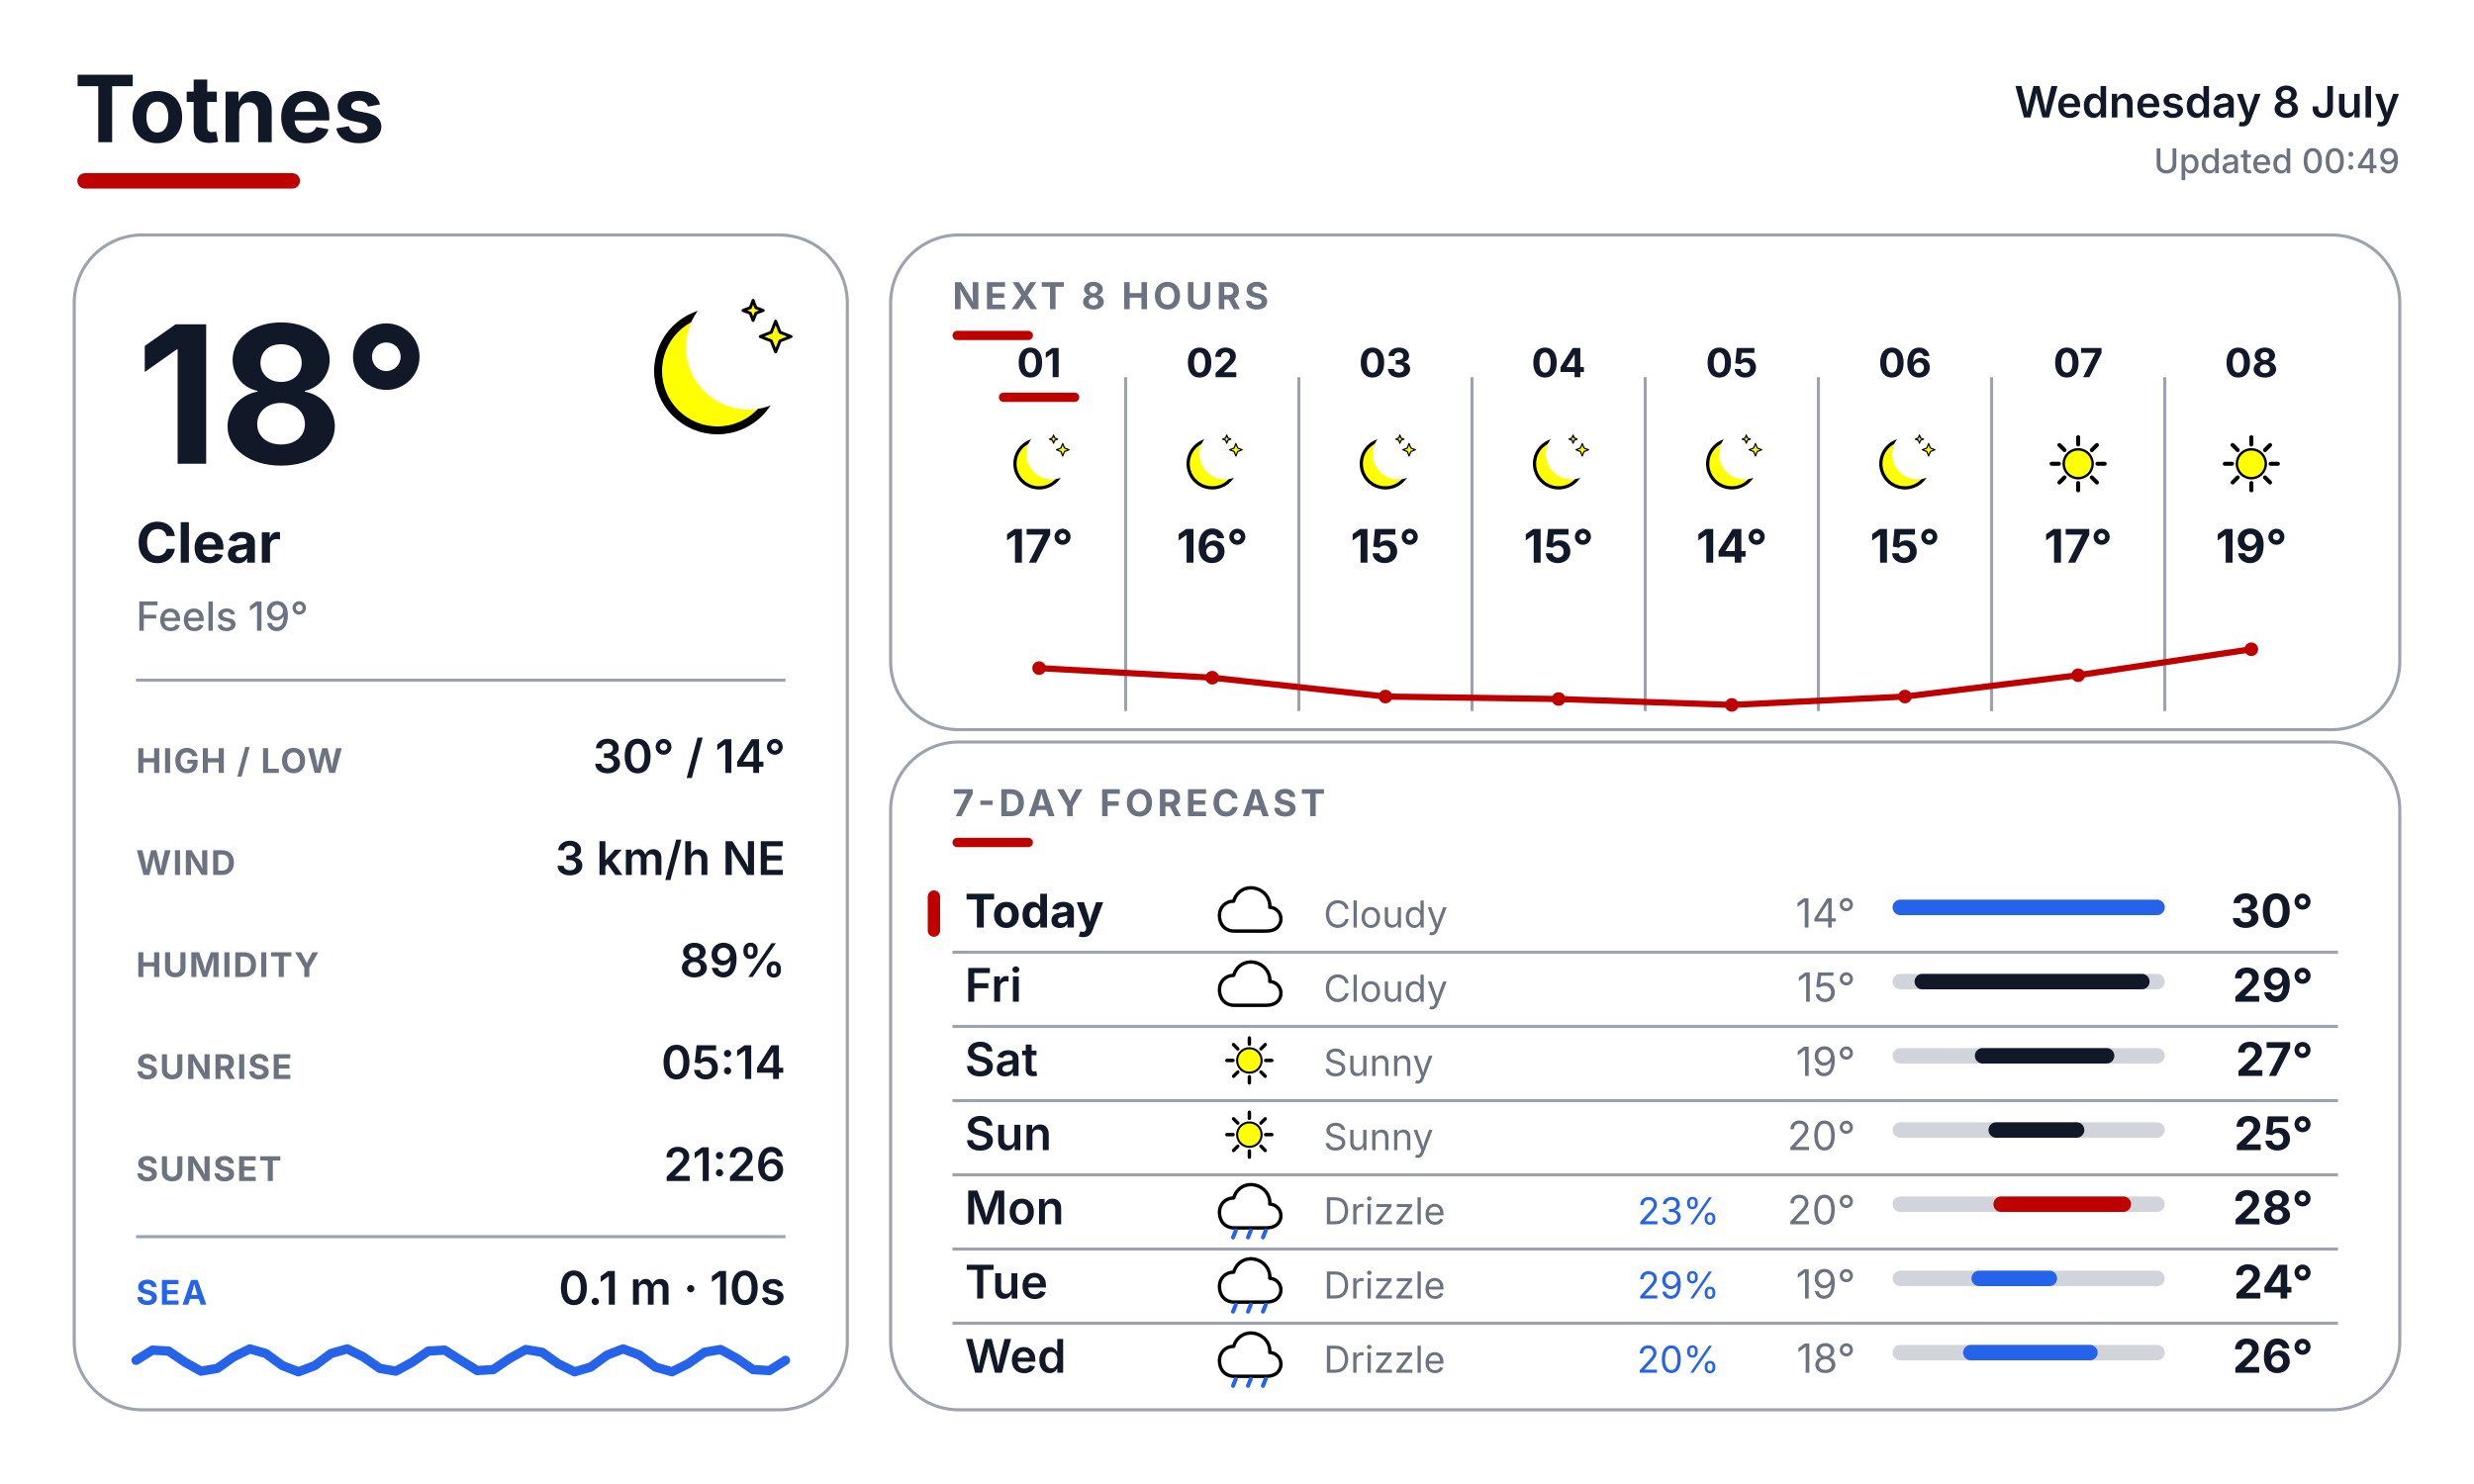
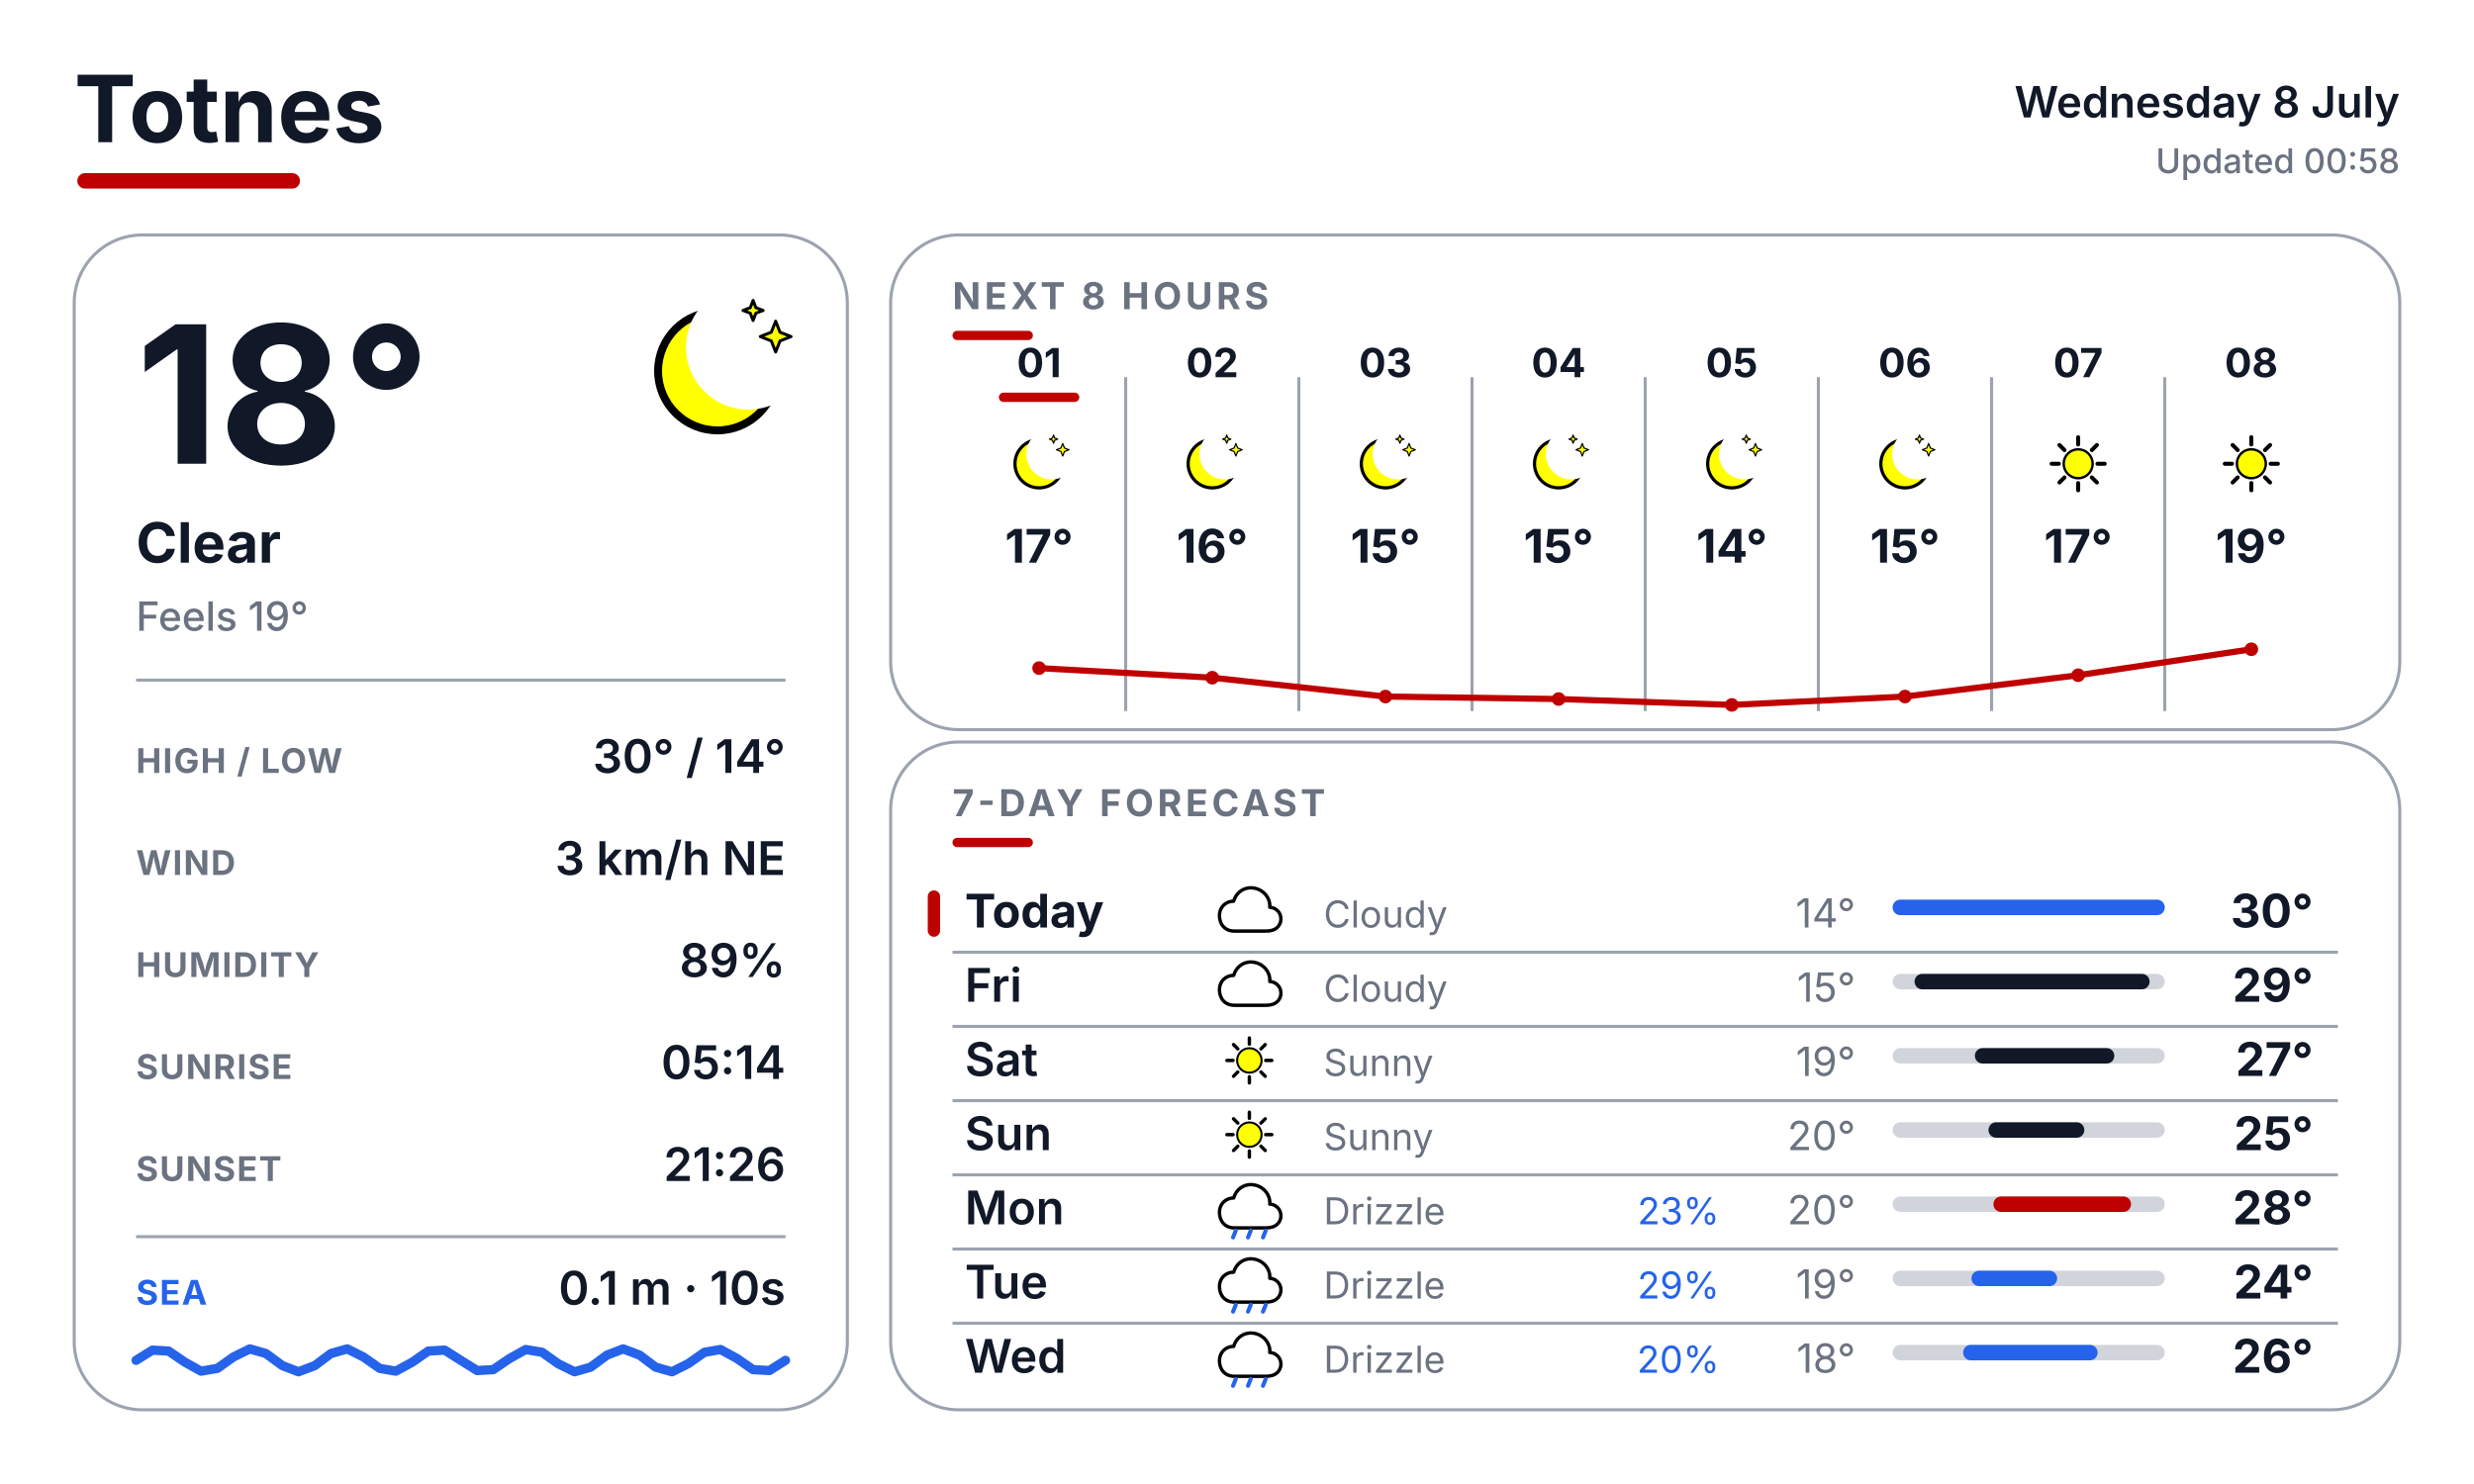
<svg xmlns="http://www.w3.org/2000/svg" width="800" height="480" viewBox="0 0 800 480" fill="none">
  <defs>
    <style>
      text { font-family: Inter, Arial, Helvetica, sans-serif; }
      .place { font-size: 30px; font-weight: 700; fill: #111827; }
      .date { font-size: 14px; font-weight: 600; fill: #111827; }
      .updated { font-size: 11px; font-weight: 500; fill: #6B7280; }
      .temp { font-size: 62px; font-weight: 700; fill: #111827; }
      .cond { font-size: 18px; font-weight: 700; fill: #111827; }
      .feels { font-size: 13px; font-weight: 500; fill: #6B7280; }
      .slabel { font-size: 11px; font-weight: 700; letter-spacing: 0.04em; fill: #6B7280; }
      .svalue { font-size: 15px; font-weight: 600; fill: #111827; }
      .sec { font-size: 12px; font-weight: 700; letter-spacing: 0.10em; fill: #6B7280; }
      .sealabel { font-size: 11px; font-weight: 700; letter-spacing: 0.04em; fill: #2563EB; }
    </style>
  </defs>
  <rect width="800" height="480" fill="#FFFFFF" />
  <text x="24" y="46" class="place">Totnes</text>
  <rect x="25" y="56" width="72" height="5" rx="2.5" fill="#BF0000" />
  <text x="776" y="38" text-anchor="end" class="date">Wednesday 8 July</text>
-   <text x="776" y="56" text-anchor="end" class="updated">Updated 00:49</text>
+   <text x="776" y="56" text-anchor="end" class="updated">Updated 00:58</text>
  <rect x="24" y="76" width="250" height="380" rx="22" fill="#FFFFFF" stroke="#9CA3AF" stroke-width="1" />
  <rect x="288" y="76" width="488" height="160" rx="22" fill="#FFFFFF" stroke="#9CA3AF" stroke-width="1" />
  <rect x="288" y="240" width="488" height="216" rx="22" fill="#FFFFFF" stroke="#9CA3AF" stroke-width="1" />
  <g transform="translate(200.0 88.0) scale(0.64)">
    <circle cx="50" cy="50" r="30" fill="#FFFF00" stroke="black" stroke-width="4" />
    <circle cx="65.6" cy="38.0" r="31.5" fill="#FFFFFF" />
    <path d="M 79.4 24.8 L 81.6 30.4 L 87.2 32.6 L 81.6 34.8 L 79.4 40.4 L 77.2 34.8 L 71.6 32.6 L 77.2 30.4 Z" fill="#FFFF00" stroke="black" stroke-width="1.5" stroke-linejoin="round" />
    <path d="M 68.0 14.3 L 69.4 18.0 L 73.1 19.4 L 69.4 20.8 L 68.0 24.5 L 66.6 20.8 L 62.9 19.4 L 66.6 18.0 Z" fill="#FFFF00" stroke="black" stroke-width="1.5" stroke-linejoin="round" />
  </g>
  <text x="44" y="150" class="temp">18°</text>
  <text x="44" y="182" class="cond">Clear</text>
  <text x="44" y="204" class="feels">Feels 19°</text>
  <line x1="44" y1="220" x2="254" y2="220" stroke="#9CA3AF" stroke-width="1" />
  <text x="44" y="250" class="slabel">HIGH / LOW</text>
  <text x="254" y="250" text-anchor="end" class="svalue">30° / 14°</text>
  <text x="44" y="283" class="slabel">WIND</text>
  <text x="254" y="283" text-anchor="end" class="svalue">3 km/h NE</text>
  <text x="44" y="316" class="slabel">HUMIDITY</text>
  <text x="254" y="316" text-anchor="end" class="svalue">89%</text>
  <text x="44" y="349" class="slabel">SUNRISE</text>
  <text x="254" y="349" text-anchor="end" class="svalue">05:14</text>
  <text x="44" y="382" class="slabel">SUNSET</text>
  <text x="254" y="382" text-anchor="end" class="svalue">21:26</text>
  <line x1="44" y1="400" x2="254" y2="400" stroke="#9CA3AF" stroke-width="1" />
  <text x="44" y="422" class="sealabel">SEA</text>
  <text x="254" y="422" text-anchor="end" class="svalue" font-size="13">0.1 m · 10s</text>
  <path d="M 44.0 440.0 L 49.3 436.7 L 54.5 437.0 L 59.8 440.6 L 65.0 443.5 L 70.3 442.6 L 75.5 438.9 L 80.8 436.3 L 86.0 437.8 L 91.3 441.7 L 96.5 443.7 L 101.8 441.7 L 107.0 437.8 L 112.3 436.3 L 117.5 438.9 L 122.8 442.6 L 128.0 443.5 L 133.3 440.6 L 138.5 437.0 L 143.8 436.7 L 149.0 440.0 L 154.3 443.3 L 159.5 443.0 L 164.8 439.4 L 170.0 436.5 L 175.3 437.4 L 180.5 441.1 L 185.8 443.7 L 191.0 442.2 L 196.3 438.3 L 201.5 436.3 L 206.8 438.3 L 212.0 442.2 L 217.3 443.7 L 222.5 441.1 L 227.8 437.4 L 233.0 436.5 L 238.3 439.4 L 243.5 443.0 L 248.8 443.3 L 254.0 440.0" fill="none" stroke="#2563EB" stroke-width="3" stroke-linecap="round" stroke-linejoin="round" />
  <text x="308" y="100" class="sec">NEXT 8 HOURS</text>
  <rect x="308" y="107" width="26" height="3" rx="1.5" fill="#BF0000" />
  <line x1="364" y1="122" x2="364" y2="230" stroke="#9CA3AF" stroke-width="1" />
  <line x1="420" y1="122" x2="420" y2="230" stroke="#9CA3AF" stroke-width="1" />
  <line x1="476" y1="122" x2="476" y2="230" stroke="#9CA3AF" stroke-width="1" />
  <line x1="532" y1="122" x2="532" y2="230" stroke="#9CA3AF" stroke-width="1" />
  <line x1="588" y1="122" x2="588" y2="230" stroke="#9CA3AF" stroke-width="1" />
  <line x1="644" y1="122" x2="644" y2="230" stroke="#9CA3AF" stroke-width="1" />
  <line x1="700" y1="122" x2="700" y2="230" stroke="#9CA3AF" stroke-width="1" />
  <text x="336" y="122" text-anchor="middle" font-family="Inter, Arial, Helvetica, sans-serif" font-size="13" font-weight="700" fill="#111827">01</text>
  <rect x="323" y="127" width="26" height="3" rx="1.5" fill="#BF0000" />
  <g transform="translate(323.0 137.0) scale(0.26)">
    <circle cx="50" cy="50" r="30" fill="#FFFF00" stroke="black" stroke-width="4" />
    <circle cx="65.6" cy="38.0" r="31.5" fill="#FFFFFF" />
    <path d="M 79.4 24.8 L 81.6 30.4 L 87.2 32.6 L 81.6 34.8 L 79.4 40.4 L 77.2 34.8 L 71.6 32.6 L 77.2 30.4 Z" fill="#FFFF00" stroke="black" stroke-width="1.5" stroke-linejoin="round" />
    <path d="M 68.0 14.3 L 69.4 18.0 L 73.1 19.4 L 69.4 20.8 L 68.0 24.5 L 66.6 20.8 L 62.9 19.4 L 66.6 18.0 Z" fill="#FFFF00" stroke="black" stroke-width="1.5" stroke-linejoin="round" />
  </g>
  <text x="336" y="182" text-anchor="middle" font-family="Inter, Arial, Helvetica, sans-serif" font-size="15" font-weight="700" fill="#111827">17°</text>
  <text x="392" y="122" text-anchor="middle" font-family="Inter, Arial, Helvetica, sans-serif" font-size="13" font-weight="700" fill="#111827">02</text>
  <g transform="translate(379.0 137.0) scale(0.26)">
    <circle cx="50" cy="50" r="30" fill="#FFFF00" stroke="black" stroke-width="4" />
    <circle cx="65.6" cy="38.0" r="31.5" fill="#FFFFFF" />
    <path d="M 79.4 24.8 L 81.6 30.4 L 87.2 32.6 L 81.6 34.8 L 79.4 40.4 L 77.2 34.8 L 71.6 32.6 L 77.2 30.4 Z" fill="#FFFF00" stroke="black" stroke-width="1.5" stroke-linejoin="round" />
    <path d="M 68.0 14.3 L 69.4 18.0 L 73.1 19.4 L 69.4 20.8 L 68.0 24.5 L 66.6 20.8 L 62.9 19.4 L 66.6 18.0 Z" fill="#FFFF00" stroke="black" stroke-width="1.5" stroke-linejoin="round" />
  </g>
  <text x="392" y="182" text-anchor="middle" font-family="Inter, Arial, Helvetica, sans-serif" font-size="15" font-weight="700" fill="#111827">16°</text>
  <text x="448" y="122" text-anchor="middle" font-family="Inter, Arial, Helvetica, sans-serif" font-size="13" font-weight="700" fill="#111827">03</text>
  <g transform="translate(435.0 137.0) scale(0.26)">
    <circle cx="50" cy="50" r="30" fill="#FFFF00" stroke="black" stroke-width="4" />
    <circle cx="65.6" cy="38.0" r="31.5" fill="#FFFFFF" />
    <path d="M 79.4 24.8 L 81.6 30.4 L 87.2 32.6 L 81.6 34.8 L 79.4 40.4 L 77.2 34.8 L 71.6 32.6 L 77.2 30.4 Z" fill="#FFFF00" stroke="black" stroke-width="1.5" stroke-linejoin="round" />
    <path d="M 68.0 14.3 L 69.4 18.0 L 73.1 19.4 L 69.4 20.8 L 68.0 24.5 L 66.6 20.8 L 62.9 19.4 L 66.6 18.0 Z" fill="#FFFF00" stroke="black" stroke-width="1.5" stroke-linejoin="round" />
  </g>
  <text x="448" y="182" text-anchor="middle" font-family="Inter, Arial, Helvetica, sans-serif" font-size="15" font-weight="700" fill="#111827">15°</text>
  <text x="504" y="122" text-anchor="middle" font-family="Inter, Arial, Helvetica, sans-serif" font-size="13" font-weight="700" fill="#111827">04</text>
  <g transform="translate(491.0 137.0) scale(0.26)">
    <circle cx="50" cy="50" r="30" fill="#FFFF00" stroke="black" stroke-width="4" />
    <circle cx="65.6" cy="38.0" r="31.5" fill="#FFFFFF" />
    <path d="M 79.4 24.8 L 81.6 30.4 L 87.2 32.6 L 81.6 34.8 L 79.4 40.4 L 77.2 34.8 L 71.6 32.6 L 77.2 30.4 Z" fill="#FFFF00" stroke="black" stroke-width="1.5" stroke-linejoin="round" />
    <path d="M 68.0 14.3 L 69.4 18.0 L 73.1 19.4 L 69.4 20.8 L 68.0 24.5 L 66.6 20.8 L 62.9 19.4 L 66.6 18.0 Z" fill="#FFFF00" stroke="black" stroke-width="1.5" stroke-linejoin="round" />
  </g>
  <text x="504" y="182" text-anchor="middle" font-family="Inter, Arial, Helvetica, sans-serif" font-size="15" font-weight="700" fill="#111827">15°</text>
  <text x="560" y="122" text-anchor="middle" font-family="Inter, Arial, Helvetica, sans-serif" font-size="13" font-weight="700" fill="#111827">05</text>
  <g transform="translate(547.0 137.0) scale(0.26)">
    <circle cx="50" cy="50" r="30" fill="#FFFF00" stroke="black" stroke-width="4" />
    <circle cx="65.6" cy="38.0" r="31.5" fill="#FFFFFF" />
    <path d="M 79.4 24.8 L 81.6 30.4 L 87.2 32.6 L 81.6 34.8 L 79.4 40.4 L 77.2 34.8 L 71.6 32.6 L 77.2 30.4 Z" fill="#FFFF00" stroke="black" stroke-width="1.5" stroke-linejoin="round" />
    <path d="M 68.0 14.3 L 69.4 18.0 L 73.1 19.4 L 69.4 20.8 L 68.0 24.5 L 66.6 20.8 L 62.9 19.4 L 66.6 18.0 Z" fill="#FFFF00" stroke="black" stroke-width="1.5" stroke-linejoin="round" />
  </g>
  <text x="560" y="182" text-anchor="middle" font-family="Inter, Arial, Helvetica, sans-serif" font-size="15" font-weight="700" fill="#111827">14°</text>
  <text x="616" y="122" text-anchor="middle" font-family="Inter, Arial, Helvetica, sans-serif" font-size="13" font-weight="700" fill="#111827">06</text>
  <g transform="translate(603.0 137.0) scale(0.26)">
    <circle cx="50" cy="50" r="30" fill="#FFFF00" stroke="black" stroke-width="4" />
    <circle cx="65.6" cy="38.0" r="31.5" fill="#FFFFFF" />
    <path d="M 79.4 24.8 L 81.6 30.4 L 87.2 32.6 L 81.6 34.8 L 79.4 40.4 L 77.2 34.8 L 71.6 32.6 L 77.2 30.4 Z" fill="#FFFF00" stroke="black" stroke-width="1.5" stroke-linejoin="round" />
    <path d="M 68.0 14.3 L 69.4 18.0 L 73.1 19.4 L 69.4 20.8 L 68.0 24.5 L 66.6 20.8 L 62.9 19.4 L 66.6 18.0 Z" fill="#FFFF00" stroke="black" stroke-width="1.5" stroke-linejoin="round" />
  </g>
  <text x="616" y="182" text-anchor="middle" font-family="Inter, Arial, Helvetica, sans-serif" font-size="15" font-weight="700" fill="#111827">15°</text>
  <text x="672" y="122" text-anchor="middle" font-family="Inter, Arial, Helvetica, sans-serif" font-size="13" font-weight="700" fill="#111827">07</text>
  <g transform="translate(659.0 137.0) scale(0.26)">
    <line x1="74.0" y1="50.0" x2="83.0" y2="50.0" stroke="#000000" stroke-width="5" stroke-linecap="round" />
    <line x1="67.0" y1="67.0" x2="73.3" y2="73.3" stroke="#000000" stroke-width="5" stroke-linecap="round" />
    <line x1="50.0" y1="74.0" x2="50.0" y2="83.0" stroke="#000000" stroke-width="5" stroke-linecap="round" />
    <line x1="33.0" y1="67.0" x2="26.7" y2="73.3" stroke="#000000" stroke-width="5" stroke-linecap="round" />
    <line x1="26.0" y1="50.0" x2="17.0" y2="50.0" stroke="#000000" stroke-width="5" stroke-linecap="round" />
    <line x1="33.0" y1="33.0" x2="26.7" y2="26.7" stroke="#000000" stroke-width="5" stroke-linecap="round" />
    <line x1="50.0" y1="26.0" x2="50.0" y2="17.0" stroke="#000000" stroke-width="5" stroke-linecap="round" />
    <line x1="67.0" y1="33.0" x2="73.3" y2="26.7" stroke="#000000" stroke-width="5" stroke-linecap="round" />
    <circle cx="50" cy="50" r="18" fill="#FFFF00" stroke="black" stroke-width="3" />
  </g>
  <text x="672" y="182" text-anchor="middle" font-family="Inter, Arial, Helvetica, sans-serif" font-size="15" font-weight="700" fill="#111827">17°</text>
  <text x="728" y="122" text-anchor="middle" font-family="Inter, Arial, Helvetica, sans-serif" font-size="13" font-weight="700" fill="#111827">08</text>
  <g transform="translate(715.0 137.0) scale(0.26)">
    <line x1="74.0" y1="50.0" x2="83.0" y2="50.0" stroke="#000000" stroke-width="5" stroke-linecap="round" />
    <line x1="67.0" y1="67.0" x2="73.3" y2="73.3" stroke="#000000" stroke-width="5" stroke-linecap="round" />
    <line x1="50.0" y1="74.0" x2="50.0" y2="83.0" stroke="#000000" stroke-width="5" stroke-linecap="round" />
    <line x1="33.0" y1="67.0" x2="26.7" y2="73.3" stroke="#000000" stroke-width="5" stroke-linecap="round" />
    <line x1="26.0" y1="50.0" x2="17.0" y2="50.0" stroke="#000000" stroke-width="5" stroke-linecap="round" />
    <line x1="33.0" y1="33.0" x2="26.7" y2="26.7" stroke="#000000" stroke-width="5" stroke-linecap="round" />
    <line x1="50.0" y1="26.0" x2="50.0" y2="17.0" stroke="#000000" stroke-width="5" stroke-linecap="round" />
    <line x1="67.0" y1="33.0" x2="73.3" y2="26.7" stroke="#000000" stroke-width="5" stroke-linecap="round" />
    <circle cx="50" cy="50" r="18" fill="#FFFF00" stroke="black" stroke-width="3" />
  </g>
  <text x="728" y="182" text-anchor="middle" font-family="Inter, Arial, Helvetica, sans-serif" font-size="15" font-weight="700" fill="#111827">19°</text>
  <polyline points="336.0,216.1 392.0,219.2 448.0,225.3 504.0,226.1 560.0,228.0 616.0,225.3 672.0,218.4 728.0,210.0" fill="none" stroke="#BF0000" stroke-width="2" stroke-linecap="round" stroke-linejoin="round" />
  <circle cx="336.0" cy="216.1" r="2.2" fill="#BF0000" />
  <circle cx="392.0" cy="219.2" r="2.2" fill="#BF0000" />
  <circle cx="448.0" cy="225.3" r="2.2" fill="#BF0000" />
  <circle cx="504.0" cy="226.1" r="2.2" fill="#BF0000" />
  <circle cx="560.0" cy="228.0" r="2.2" fill="#BF0000" />
  <circle cx="616.0" cy="225.3" r="2.2" fill="#BF0000" />
  <circle cx="672.0" cy="218.4" r="2.2" fill="#BF0000" />
  <circle cx="728.0" cy="210.0" r="2.2" fill="#BF0000" />
  <text x="308" y="264" class="sec">7-DAY FORECAST</text>
  <rect x="308" y="271" width="26" height="3" rx="1.5" fill="#BF0000" />
  <rect x="300" y="288" width="4" height="15" rx="2" fill="#BF0000" />
  <text x="312" y="300" font-family="Inter, Arial, Helvetica, sans-serif" font-size="15" font-weight="700" fill="#111827">Today</text>
  <g transform="translate(393.0 284.0) scale(0.22)">
    <path d="M28 78 C14 78 6 68 6 55 C6 43 15 34 27 34 C31 20 44 12 58 15 C72 18 81 30 80 43 C92 44 98 54 96 64 C93 75 84 78 74 78 Z" fill="white" stroke="black" stroke-width="5" stroke-linejoin="round" />
  </g>
  <text x="428" y="300" font-family="Inter, Arial, Helvetica, sans-serif" font-size="12" fill="#6B7280">Cloudy</text>
  <text x="600" y="300" text-anchor="end" font-family="Inter, Arial, Helvetica, sans-serif" font-size="13" fill="#6B7280">14°</text>
  <rect x="612" y="291" width="88" height="5" rx="2.5" fill="#D1D5DB" />
  <rect x="612.0" y="291" width="88.0" height="5" rx="2.5" fill="#2563EB" />
  <text x="748" y="300" text-anchor="end" font-family="Inter, Arial, Helvetica, sans-serif" font-size="15" font-weight="700" fill="#111827">30°</text>
  <line x1="308" y1="308" x2="756" y2="308" stroke="#9CA3AF" stroke-width="1" />
  <text x="312" y="324" font-family="Inter, Arial, Helvetica, sans-serif" font-size="15" font-weight="600" fill="#111827">Fri</text>
  <g transform="translate(393.0 308.0) scale(0.22)">
    <path d="M28 78 C14 78 6 68 6 55 C6 43 15 34 27 34 C31 20 44 12 58 15 C72 18 81 30 80 43 C92 44 98 54 96 64 C93 75 84 78 74 78 Z" fill="white" stroke="black" stroke-width="5" stroke-linejoin="round" />
  </g>
  <text x="428" y="324" font-family="Inter, Arial, Helvetica, sans-serif" font-size="12" fill="#6B7280">Cloudy</text>
  <text x="600" y="324" text-anchor="end" font-family="Inter, Arial, Helvetica, sans-serif" font-size="13" fill="#6B7280">15°</text>
  <rect x="612" y="315" width="88" height="5" rx="2.5" fill="#D1D5DB" />
  <rect x="619.1" y="315" width="76.0" height="5" rx="2.5" fill="#111827" />
  <text x="748" y="324" text-anchor="end" font-family="Inter, Arial, Helvetica, sans-serif" font-size="15" font-weight="700" fill="#111827">29°</text>
  <line x1="308" y1="332" x2="756" y2="332" stroke="#9CA3AF" stroke-width="1" />
  <text x="312" y="348" font-family="Inter, Arial, Helvetica, sans-serif" font-size="15" font-weight="600" fill="#111827">Sat</text>
  <g transform="translate(393.0 332.0) scale(0.22)">
    <line x1="74.0" y1="50.0" x2="83.0" y2="50.0" stroke="#000000" stroke-width="5" stroke-linecap="round" />
    <line x1="67.0" y1="67.0" x2="73.3" y2="73.3" stroke="#000000" stroke-width="5" stroke-linecap="round" />
    <line x1="50.0" y1="74.0" x2="50.0" y2="83.0" stroke="#000000" stroke-width="5" stroke-linecap="round" />
    <line x1="33.0" y1="67.0" x2="26.7" y2="73.3" stroke="#000000" stroke-width="5" stroke-linecap="round" />
    <line x1="26.0" y1="50.0" x2="17.0" y2="50.0" stroke="#000000" stroke-width="5" stroke-linecap="round" />
    <line x1="33.0" y1="33.0" x2="26.7" y2="26.7" stroke="#000000" stroke-width="5" stroke-linecap="round" />
    <line x1="50.0" y1="26.0" x2="50.0" y2="17.0" stroke="#000000" stroke-width="5" stroke-linecap="round" />
    <line x1="67.0" y1="33.0" x2="73.3" y2="26.7" stroke="#000000" stroke-width="5" stroke-linecap="round" />
    <circle cx="50" cy="50" r="18" fill="#FFFF00" stroke="black" stroke-width="3" />
  </g>
  <text x="428" y="348" font-family="Inter, Arial, Helvetica, sans-serif" font-size="12" fill="#6B7280">Sunny</text>
  <text x="600" y="348" text-anchor="end" font-family="Inter, Arial, Helvetica, sans-serif" font-size="13" fill="#6B7280">19°</text>
  <rect x="612" y="339" width="88" height="5" rx="2.5" fill="#D1D5DB" />
  <rect x="638.6" y="339" width="45.1" height="5" rx="2.5" fill="#111827" />
  <text x="748" y="348" text-anchor="end" font-family="Inter, Arial, Helvetica, sans-serif" font-size="15" font-weight="700" fill="#111827">27°</text>
  <line x1="308" y1="356" x2="756" y2="356" stroke="#9CA3AF" stroke-width="1" />
  <text x="312" y="372" font-family="Inter, Arial, Helvetica, sans-serif" font-size="15" font-weight="600" fill="#111827">Sun</text>
  <g transform="translate(393.0 356.0) scale(0.22)">
    <line x1="74.0" y1="50.0" x2="83.0" y2="50.0" stroke="#000000" stroke-width="5" stroke-linecap="round" />
    <line x1="67.0" y1="67.0" x2="73.3" y2="73.3" stroke="#000000" stroke-width="5" stroke-linecap="round" />
    <line x1="50.0" y1="74.0" x2="50.0" y2="83.0" stroke="#000000" stroke-width="5" stroke-linecap="round" />
    <line x1="33.0" y1="67.0" x2="26.7" y2="73.3" stroke="#000000" stroke-width="5" stroke-linecap="round" />
    <line x1="26.0" y1="50.0" x2="17.0" y2="50.0" stroke="#000000" stroke-width="5" stroke-linecap="round" />
    <line x1="33.0" y1="33.0" x2="26.7" y2="26.7" stroke="#000000" stroke-width="5" stroke-linecap="round" />
    <line x1="50.0" y1="26.0" x2="50.0" y2="17.0" stroke="#000000" stroke-width="5" stroke-linecap="round" />
    <line x1="67.0" y1="33.0" x2="73.3" y2="26.7" stroke="#000000" stroke-width="5" stroke-linecap="round" />
    <circle cx="50" cy="50" r="18" fill="#FFFF00" stroke="black" stroke-width="3" />
  </g>
  <text x="428" y="372" font-family="Inter, Arial, Helvetica, sans-serif" font-size="12" fill="#6B7280">Sunny</text>
  <text x="600" y="372" text-anchor="end" font-family="Inter, Arial, Helvetica, sans-serif" font-size="13" fill="#6B7280">20°</text>
  <rect x="612" y="363" width="88" height="5" rx="2.5" fill="#D1D5DB" />
  <rect x="643.0" y="363" width="31.0" height="5" rx="2.5" fill="#111827" />
  <text x="748" y="372" text-anchor="end" font-family="Inter, Arial, Helvetica, sans-serif" font-size="15" font-weight="700" fill="#111827">25°</text>
  <line x1="308" y1="380" x2="756" y2="380" stroke="#9CA3AF" stroke-width="1" />
  <text x="312" y="396" font-family="Inter, Arial, Helvetica, sans-serif" font-size="15" font-weight="600" fill="#111827">Mon</text>
  <g transform="translate(393.0 380.0) scale(0.22)">
    <path d="M28 78 C14 78 6 68 6 55 C6 43 15 34 27 34 C31 20 44 12 58 15 C72 18 81 30 80 43 C92 44 98 54 96 64 C93 75 84 78 74 78 Z" fill="white" stroke="black" stroke-width="5" stroke-linejoin="round" />
    <line x1="30" y1="82" x2="26" y2="92" stroke="#2563EB" stroke-width="6" stroke-linecap="round" />
    <line x1="52" y1="82" x2="48" y2="92" stroke="#2563EB" stroke-width="6" stroke-linecap="round" />
    <line x1="74" y1="82" x2="70" y2="92" stroke="#2563EB" stroke-width="6" stroke-linecap="round" />
  </g>
  <text x="428" y="396" font-family="Inter, Arial, Helvetica, sans-serif" font-size="12" fill="#6B7280">Drizzle</text>
  <text x="556" y="396" text-anchor="end" font-family="Inter, Arial, Helvetica, sans-serif" font-size="12" fill="#2563EB">23%</text>
  <text x="600" y="396" text-anchor="end" font-family="Inter, Arial, Helvetica, sans-serif" font-size="13" fill="#6B7280">20°</text>
  <rect x="612" y="387" width="88" height="5" rx="2.5" fill="#D1D5DB" />
  <rect x="644.6" y="387" width="44.5" height="5" rx="2.5" fill="#BF0000" />
  <text x="748" y="396" text-anchor="end" font-family="Inter, Arial, Helvetica, sans-serif" font-size="15" font-weight="700" fill="#111827">28°</text>
  <line x1="308" y1="404" x2="756" y2="404" stroke="#9CA3AF" stroke-width="1" />
  <text x="312" y="420" font-family="Inter, Arial, Helvetica, sans-serif" font-size="15" font-weight="600" fill="#111827">Tue</text>
  <g transform="translate(393.0 404.0) scale(0.22)">
    <path d="M28 78 C14 78 6 68 6 55 C6 43 15 34 27 34 C31 20 44 12 58 15 C72 18 81 30 80 43 C92 44 98 54 96 64 C93 75 84 78 74 78 Z" fill="white" stroke="black" stroke-width="5" stroke-linejoin="round" />
    <line x1="30" y1="82" x2="26" y2="92" stroke="#2563EB" stroke-width="6" stroke-linecap="round" />
    <line x1="52" y1="82" x2="48" y2="92" stroke="#2563EB" stroke-width="6" stroke-linecap="round" />
    <line x1="74" y1="82" x2="70" y2="92" stroke="#2563EB" stroke-width="6" stroke-linecap="round" />
  </g>
  <text x="428" y="420" font-family="Inter, Arial, Helvetica, sans-serif" font-size="12" fill="#6B7280">Drizzle</text>
  <text x="556" y="420" text-anchor="end" font-family="Inter, Arial, Helvetica, sans-serif" font-size="12" fill="#2563EB">29%</text>
  <text x="600" y="420" text-anchor="end" font-family="Inter, Arial, Helvetica, sans-serif" font-size="13" fill="#6B7280">19°</text>
  <rect x="612" y="411" width="88" height="5" rx="2.5" fill="#D1D5DB" />
  <rect x="637.5" y="411" width="27.7" height="5" rx="2.5" fill="#2563EB" />
  <text x="748" y="420" text-anchor="end" font-family="Inter, Arial, Helvetica, sans-serif" font-size="15" font-weight="700" fill="#111827">24°</text>
  <line x1="308" y1="428" x2="756" y2="428" stroke="#9CA3AF" stroke-width="1" />
  <text x="312" y="444" font-family="Inter, Arial, Helvetica, sans-serif" font-size="15" font-weight="600" fill="#111827">Wed</text>
  <g transform="translate(393.0 428.0) scale(0.22)">
    <path d="M28 78 C14 78 6 68 6 55 C6 43 15 34 27 34 C31 20 44 12 58 15 C72 18 81 30 80 43 C92 44 98 54 96 64 C93 75 84 78 74 78 Z" fill="white" stroke="black" stroke-width="5" stroke-linejoin="round" />
    <line x1="30" y1="82" x2="26" y2="92" stroke="#2563EB" stroke-width="6" stroke-linecap="round" />
    <line x1="52" y1="82" x2="48" y2="92" stroke="#2563EB" stroke-width="6" stroke-linecap="round" />
    <line x1="74" y1="82" x2="70" y2="92" stroke="#2563EB" stroke-width="6" stroke-linecap="round" />
  </g>
  <text x="428" y="444" font-family="Inter, Arial, Helvetica, sans-serif" font-size="12" fill="#6B7280">Drizzle</text>
  <text x="556" y="444" text-anchor="end" font-family="Inter, Arial, Helvetica, sans-serif" font-size="12" fill="#2563EB">20%</text>
  <text x="600" y="444" text-anchor="end" font-family="Inter, Arial, Helvetica, sans-serif" font-size="13" fill="#6B7280">18°</text>
  <rect x="612" y="435" width="88" height="5" rx="2.5" fill="#D1D5DB" />
  <rect x="634.8" y="435" width="43.5" height="5" rx="2.5" fill="#2563EB" />
  <text x="748" y="444" text-anchor="end" font-family="Inter, Arial, Helvetica, sans-serif" font-size="15" font-weight="700" fill="#111827">26°</text>
</svg>
